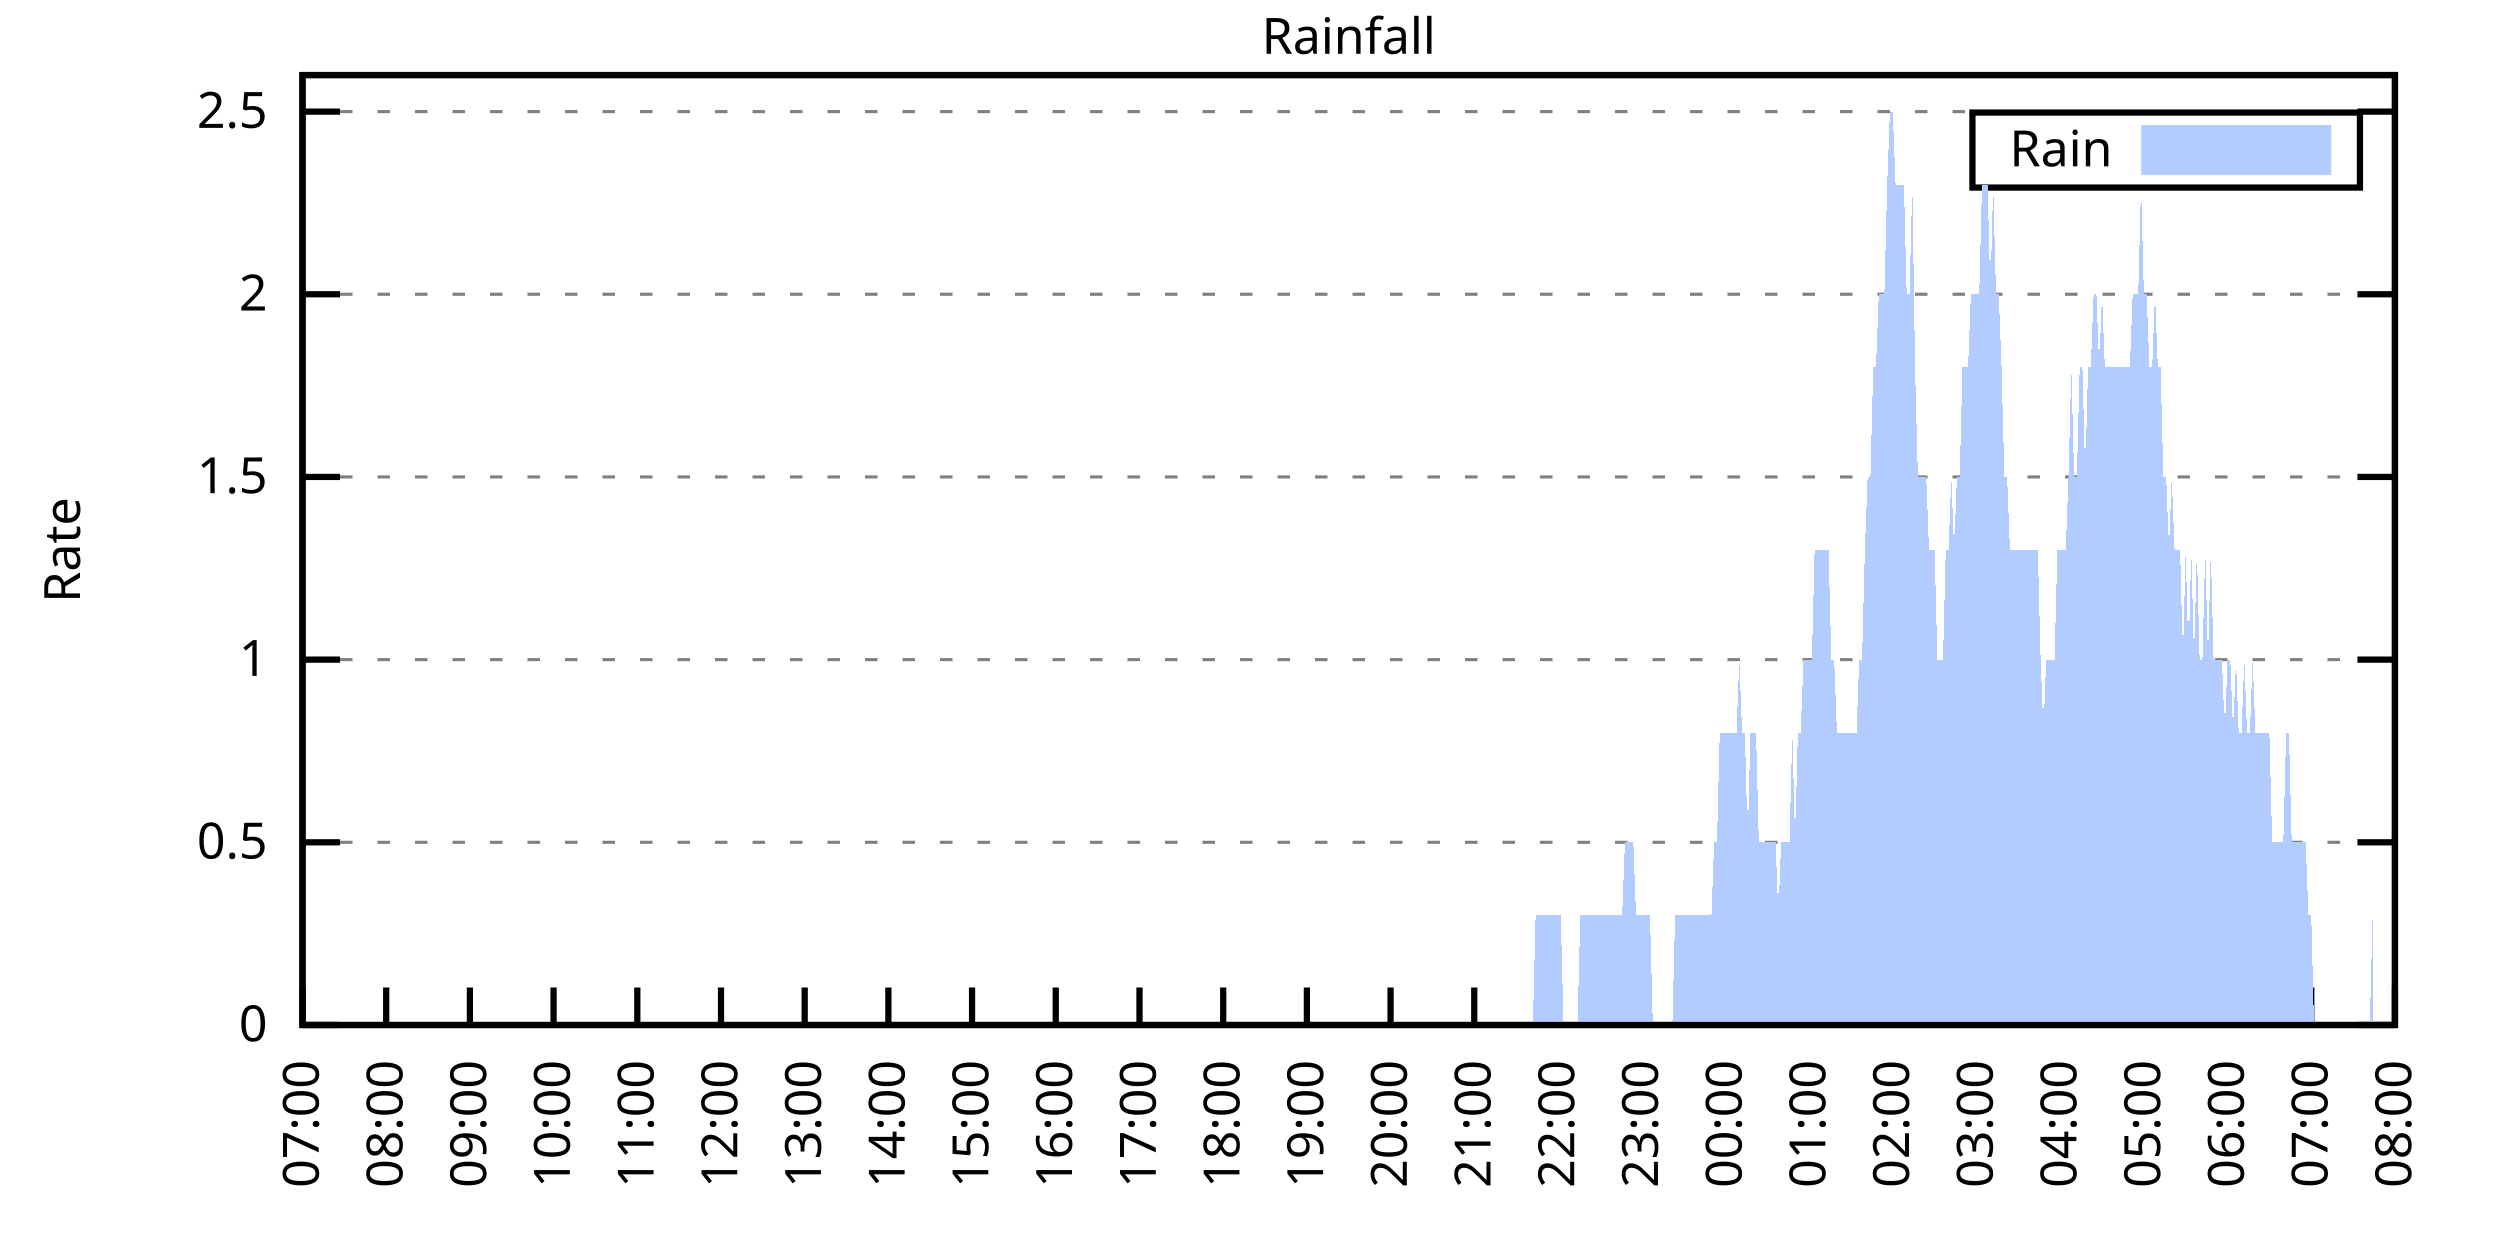
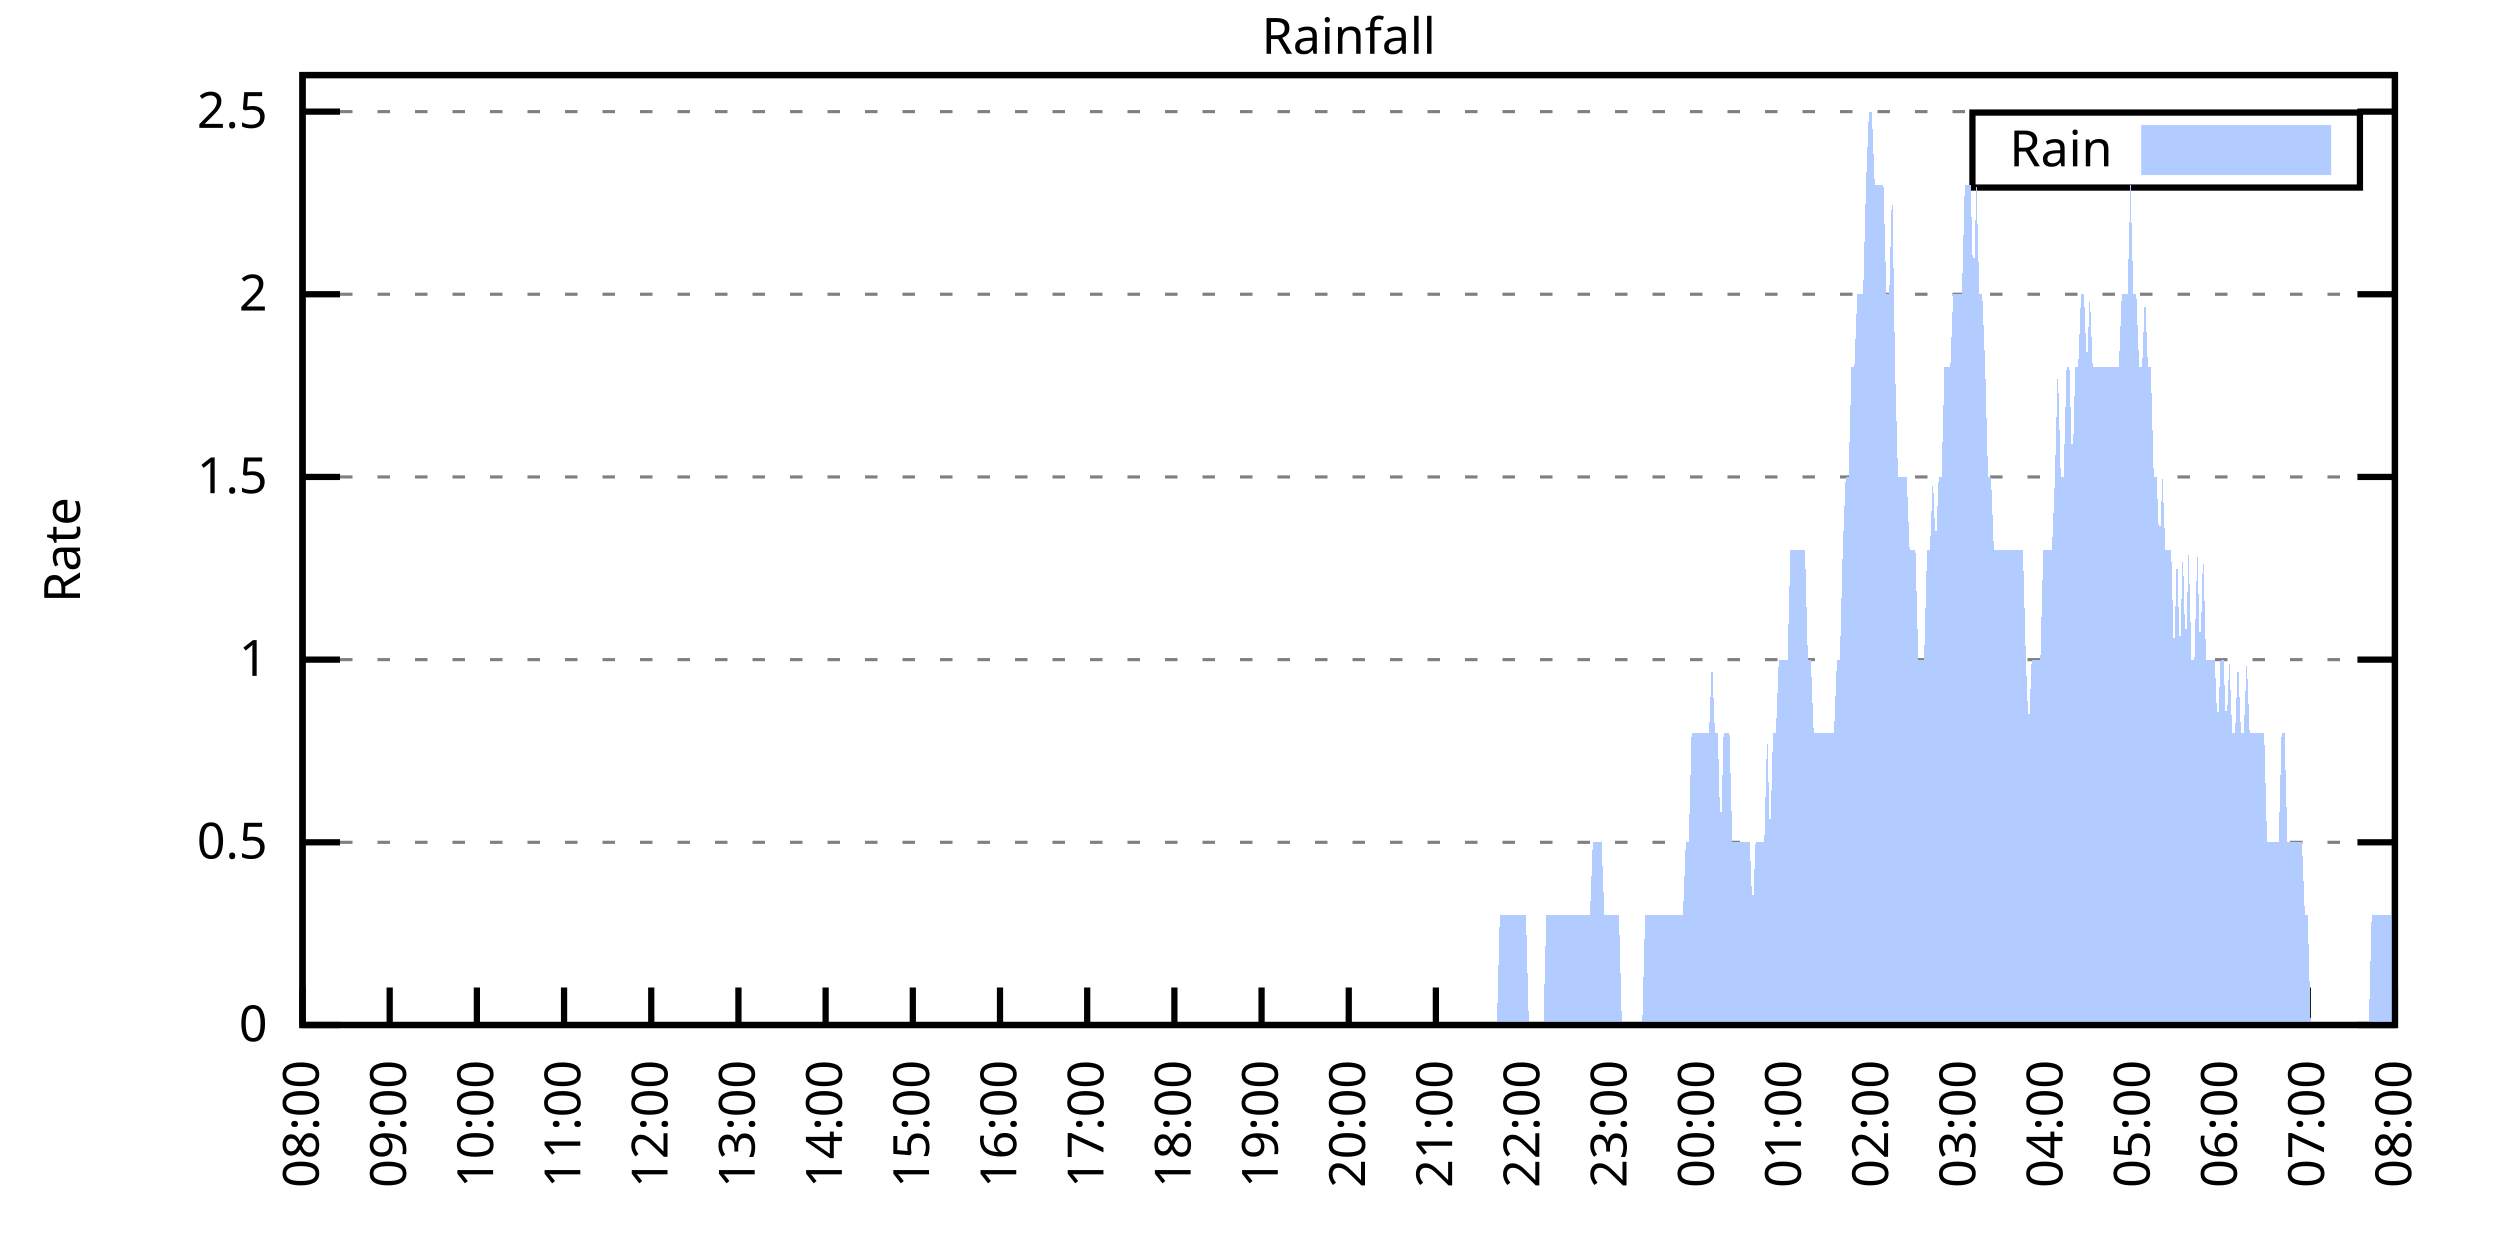
<svg xmlns="http://www.w3.org/2000/svg" xmlns:xlink="http://www.w3.org/1999/xlink" width="400" height="200" viewBox="0 0 400 200">
  <g id="gnuplot_canvas">
    <rect x="0" y="0" width="400" height="200" fill="none" />
    <defs>
      <circle id="gpDot" r="0.5" stroke-width="0.5" stroke="currentColor" />
      <path id="gpPt0" stroke-width="0.333" stroke="currentColor" d="M-1,0 h2 M0,-1 v2" />
      <path id="gpPt1" stroke-width="0.333" stroke="currentColor" d="M-1,-1 L1,1 M1,-1 L-1,1" />
      <path id="gpPt2" stroke-width="0.333" stroke="currentColor" d="M-1,0 L1,0 M0,-1 L0,1 M-1,-1 L1,1 M-1,1 L1,-1" />
      <rect id="gpPt3" stroke-width="0.333" stroke="currentColor" x="-1" y="-1" width="2" height="2" />
      <rect id="gpPt4" stroke-width="0.333" stroke="currentColor" fill="currentColor" x="-1" y="-1" width="2" height="2" />
      <circle id="gpPt5" stroke-width="0.333" stroke="currentColor" cx="0" cy="0" r="1" />
      <use xlink:href="#gpPt5" id="gpPt6" fill="currentColor" stroke="none" />
      <path id="gpPt7" stroke-width="0.333" stroke="currentColor" d="M0,-1.33 L-1.33,0.67 L1.33,0.67 z" />
      <use xlink:href="#gpPt7" id="gpPt8" fill="currentColor" stroke="none" />
      <use xlink:href="#gpPt7" id="gpPt9" stroke="currentColor" transform="rotate(180)" />
      <use xlink:href="#gpPt9" id="gpPt10" fill="currentColor" stroke="none" />
      <use xlink:href="#gpPt3" id="gpPt11" stroke="currentColor" transform="rotate(45)" />
      <use xlink:href="#gpPt11" id="gpPt12" fill="currentColor" stroke="none" />
      <path id="gpPt13" stroke-width="0.333" stroke="currentColor" d="M0,1.330 L1.265,0.411 L0.782,-1.067 L-0.782,-1.076 L-1.265,0.411 z" />
      <use xlink:href="#gpPt13" id="gpPt14" fill="currentColor" stroke="none" />
      <filter id="textbox" filterUnits="objectBoundingBox" x="0" y="0" height="1" width="1">
        <feFlood flood-color="white" flood-opacity="1" result="bgnd" />
        <feComposite in="SourceGraphic" in2="bgnd" operator="atop" />
      </filter>
      <filter id="greybox" filterUnits="objectBoundingBox" x="0" y="0" height="1" width="1">
        <feFlood flood-color="lightgrey" flood-opacity="1" result="grey" />
        <feComposite in="SourceGraphic" in2="grey" operator="atop" />
      </filter>
    </defs>
    <g fill="none" color="white" stroke="currentColor" stroke-width="1.00" stroke-linecap="butt" stroke-linejoin="miter">
</g>
    <g fill="none" color="black" stroke="currentColor" stroke-width="1.00" stroke-linecap="butt" stroke-linejoin="miter">
      <g stroke="none" shape-rendering="crispEdges">
        <polygon fill="rgb(255, 255, 255)" points="48.40,164.00 383.18,164.00 383.18,12.02 48.40,12.02 " />
      </g>
    </g>
    <g fill="none" color="black" stroke="currentColor" stroke-width="1.00" stroke-linecap="butt" stroke-linejoin="miter">
</g>
    <g fill="none" color="black" stroke="black" stroke-width="0.50" stroke-linecap="butt" stroke-linejoin="miter">
</g>
    <g fill="none" color="gray" stroke="currentColor" stroke-width="0.50" stroke-linecap="butt" stroke-linejoin="miter">
      <path stroke="gray" stroke-dasharray="2,4" class="gridline" d="M48.40,164.00 L383.19,164.00  " />
    </g>
    <g fill="none" color="gray" stroke="gray" stroke-width="1.00" stroke-linecap="butt" stroke-linejoin="miter">
</g>
    <g fill="none" color="black" stroke="currentColor" stroke-width="1.00" stroke-linecap="butt" stroke-linejoin="miter">
      <path stroke="black" d="M48.40,164.00 L54.40,164.00 M383.19,164.00 L377.19,164.00  " />
      <g transform="translate(42.80,166.60)" stroke="none" fill="black" font-family="Sans" font-size="8.00" text-anchor="end">
        <text>
          <tspan font-family="Sans"> 0</tspan>
        </text>
      </g>
    </g>
    <g fill="none" color="black" stroke="currentColor" stroke-width="1.00" stroke-linecap="butt" stroke-linejoin="miter">
</g>
    <g fill="none" color="black" stroke="black" stroke-width="0.50" stroke-linecap="butt" stroke-linejoin="miter">
</g>
    <g fill="none" color="gray" stroke="currentColor" stroke-width="0.50" stroke-linecap="butt" stroke-linejoin="miter">
      <path stroke="gray" stroke-dasharray="2,4" class="gridline" d="M48.40,134.77 L383.19,134.77  " />
    </g>
    <g fill="none" color="gray" stroke="gray" stroke-width="1.00" stroke-linecap="butt" stroke-linejoin="miter">
</g>
    <g fill="none" color="black" stroke="currentColor" stroke-width="1.00" stroke-linecap="butt" stroke-linejoin="miter">
      <path stroke="black" d="M48.40,134.77 L54.40,134.77 M383.19,134.77 L377.19,134.77  " />
      <g transform="translate(42.80,137.37)" stroke="none" fill="black" font-family="Sans" font-size="8.00" text-anchor="end">
        <text>
          <tspan font-family="Sans"> 0.5</tspan>
        </text>
      </g>
    </g>
    <g fill="none" color="black" stroke="currentColor" stroke-width="1.00" stroke-linecap="butt" stroke-linejoin="miter">
</g>
    <g fill="none" color="black" stroke="black" stroke-width="0.50" stroke-linecap="butt" stroke-linejoin="miter">
</g>
    <g fill="none" color="gray" stroke="currentColor" stroke-width="0.50" stroke-linecap="butt" stroke-linejoin="miter">
      <path stroke="gray" stroke-dasharray="2,4" class="gridline" d="M48.40,105.54 L383.19,105.54  " />
    </g>
    <g fill="none" color="gray" stroke="gray" stroke-width="1.00" stroke-linecap="butt" stroke-linejoin="miter">
</g>
    <g fill="none" color="black" stroke="currentColor" stroke-width="1.00" stroke-linecap="butt" stroke-linejoin="miter">
      <path stroke="black" d="M48.40,105.54 L54.40,105.54 M383.19,105.54 L377.19,105.54  " />
      <g transform="translate(42.80,108.14)" stroke="none" fill="black" font-family="Sans" font-size="8.00" text-anchor="end">
        <text>
          <tspan font-family="Sans"> 1</tspan>
        </text>
      </g>
    </g>
    <g fill="none" color="black" stroke="currentColor" stroke-width="1.00" stroke-linecap="butt" stroke-linejoin="miter">
</g>
    <g fill="none" color="black" stroke="black" stroke-width="0.50" stroke-linecap="butt" stroke-linejoin="miter">
</g>
    <g fill="none" color="gray" stroke="currentColor" stroke-width="0.50" stroke-linecap="butt" stroke-linejoin="miter">
      <path stroke="gray" stroke-dasharray="2,4" class="gridline" d="M48.40,76.31 L383.19,76.31  " />
    </g>
    <g fill="none" color="gray" stroke="gray" stroke-width="1.00" stroke-linecap="butt" stroke-linejoin="miter">
</g>
    <g fill="none" color="black" stroke="currentColor" stroke-width="1.00" stroke-linecap="butt" stroke-linejoin="miter">
      <path stroke="black" d="M48.40,76.31 L54.40,76.31 M383.19,76.31 L377.19,76.31  " />
      <g transform="translate(42.80,78.91)" stroke="none" fill="black" font-family="Sans" font-size="8.00" text-anchor="end">
        <text>
          <tspan font-family="Sans"> 1.5</tspan>
        </text>
      </g>
    </g>
    <g fill="none" color="black" stroke="currentColor" stroke-width="1.00" stroke-linecap="butt" stroke-linejoin="miter">
</g>
    <g fill="none" color="black" stroke="black" stroke-width="0.50" stroke-linecap="butt" stroke-linejoin="miter">
</g>
    <g fill="none" color="gray" stroke="currentColor" stroke-width="0.50" stroke-linecap="butt" stroke-linejoin="miter">
      <path stroke="gray" stroke-dasharray="2,4" class="gridline" d="M48.40,47.08 L383.19,47.08  " />
    </g>
    <g fill="none" color="gray" stroke="gray" stroke-width="1.00" stroke-linecap="butt" stroke-linejoin="miter">
</g>
    <g fill="none" color="black" stroke="currentColor" stroke-width="1.00" stroke-linecap="butt" stroke-linejoin="miter">
      <path stroke="black" d="M48.40,47.08 L54.40,47.08 M383.19,47.08 L377.19,47.08  " />
      <g transform="translate(42.80,49.68)" stroke="none" fill="black" font-family="Sans" font-size="8.00" text-anchor="end">
        <text>
          <tspan font-family="Sans"> 2</tspan>
        </text>
      </g>
    </g>
    <g fill="none" color="black" stroke="currentColor" stroke-width="1.00" stroke-linecap="butt" stroke-linejoin="miter">
</g>
    <g fill="none" color="black" stroke="black" stroke-width="0.50" stroke-linecap="butt" stroke-linejoin="miter">
</g>
    <g fill="none" color="gray" stroke="currentColor" stroke-width="0.50" stroke-linecap="butt" stroke-linejoin="miter">
      <path stroke="gray" stroke-dasharray="2,4" class="gridline" d="M48.40,17.86 L383.19,17.86  " />
    </g>
    <g fill="none" color="gray" stroke="gray" stroke-width="1.00" stroke-linecap="butt" stroke-linejoin="miter">
</g>
    <g fill="none" color="black" stroke="currentColor" stroke-width="1.00" stroke-linecap="butt" stroke-linejoin="miter">
      <path stroke="black" d="M48.40,17.86 L54.40,17.86 M383.19,17.86 L377.19,17.86  " />
      <g transform="translate(42.80,20.46)" stroke="none" fill="black" font-family="Sans" font-size="8.00" text-anchor="end">
        <text>
          <tspan font-family="Sans"> 2.5</tspan>
        </text>
      </g>
    </g>
    <g fill="none" color="black" stroke="currentColor" stroke-width="1.00" stroke-linecap="butt" stroke-linejoin="miter">
      <path stroke="black" d="M48.40,164.00 L48.40,158.00  " />
      <g transform="translate(51.00,169.60) rotate(270.00)" stroke="none" fill="black" font-family="Sans" font-size="8.00" text-anchor="end">
        <text>
-           <tspan font-family="Sans">07:00</tspan>
-         </text>
-       </g>
-     </g>
-     <g fill="none" color="black" stroke="currentColor" stroke-width="1.00" stroke-linecap="butt" stroke-linejoin="miter">
-       <path stroke="black" d="M61.79,164.00 L61.79,158.00  " />
-       <g transform="translate(64.39,169.60) rotate(270.00)" stroke="none" fill="black" font-family="Sans" font-size="8.00" text-anchor="end">
-         <text>
          <tspan font-family="Sans">08:00</tspan>
        </text>
      </g>
    </g>
    <g fill="none" color="black" stroke="currentColor" stroke-width="1.00" stroke-linecap="butt" stroke-linejoin="miter">
-       <path stroke="black" d="M75.18,164.00 L75.18,158.00  " />
-       <g transform="translate(77.78,169.60) rotate(270.00)" stroke="none" fill="black" font-family="Sans" font-size="8.00" text-anchor="end">
+       <path stroke="black" d="M62.35,164.00 L62.35,158.00  " />
+       <g transform="translate(64.95,169.60) rotate(270.00)" stroke="none" fill="black" font-family="Sans" font-size="8.00" text-anchor="end">
        <text>
          <tspan font-family="Sans">09:00</tspan>
        </text>
      </g>
    </g>
    <g fill="none" color="black" stroke="currentColor" stroke-width="1.00" stroke-linecap="butt" stroke-linejoin="miter">
-       <path stroke="black" d="M88.57,164.00 L88.57,158.00  " />
-       <g transform="translate(91.17,169.60) rotate(270.00)" stroke="none" fill="black" font-family="Sans" font-size="8.00" text-anchor="end">
+       <path stroke="black" d="M76.30,164.00 L76.30,158.00  " />
+       <g transform="translate(78.90,169.60) rotate(270.00)" stroke="none" fill="black" font-family="Sans" font-size="8.00" text-anchor="end">
        <text>
          <tspan font-family="Sans">10:00</tspan>
        </text>
      </g>
    </g>
    <g fill="none" color="black" stroke="currentColor" stroke-width="1.00" stroke-linecap="butt" stroke-linejoin="miter">
-       <path stroke="black" d="M101.97,164.00 L101.97,158.00  " />
-       <g transform="translate(104.57,169.60) rotate(270.00)" stroke="none" fill="black" font-family="Sans" font-size="8.00" text-anchor="end">
+       <path stroke="black" d="M90.25,164.00 L90.25,158.00  " />
+       <g transform="translate(92.85,169.60) rotate(270.00)" stroke="none" fill="black" font-family="Sans" font-size="8.00" text-anchor="end">
        <text>
          <tspan font-family="Sans">11:00</tspan>
        </text>
      </g>
    </g>
    <g fill="none" color="black" stroke="currentColor" stroke-width="1.00" stroke-linecap="butt" stroke-linejoin="miter">
-       <path stroke="black" d="M115.36,164.00 L115.36,158.00  " />
-       <g transform="translate(117.96,169.60) rotate(270.00)" stroke="none" fill="black" font-family="Sans" font-size="8.00" text-anchor="end">
+       <path stroke="black" d="M104.20,164.00 L104.20,158.00  " />
+       <g transform="translate(106.80,169.60) rotate(270.00)" stroke="none" fill="black" font-family="Sans" font-size="8.00" text-anchor="end">
        <text>
          <tspan font-family="Sans">12:00</tspan>
        </text>
      </g>
    </g>
    <g fill="none" color="black" stroke="currentColor" stroke-width="1.00" stroke-linecap="butt" stroke-linejoin="miter">
-       <path stroke="black" d="M128.75,164.00 L128.75,158.00  " />
-       <g transform="translate(131.35,169.60) rotate(270.00)" stroke="none" fill="black" font-family="Sans" font-size="8.00" text-anchor="end">
+       <path stroke="black" d="M118.15,164.00 L118.15,158.00  " />
+       <g transform="translate(120.75,169.60) rotate(270.00)" stroke="none" fill="black" font-family="Sans" font-size="8.00" text-anchor="end">
        <text>
          <tspan font-family="Sans">13:00</tspan>
        </text>
      </g>
    </g>
    <g fill="none" color="black" stroke="currentColor" stroke-width="1.00" stroke-linecap="butt" stroke-linejoin="miter">
-       <path stroke="black" d="M142.14,164.00 L142.14,158.00  " />
-       <g transform="translate(144.74,169.60) rotate(270.00)" stroke="none" fill="black" font-family="Sans" font-size="8.00" text-anchor="end">
+       <path stroke="black" d="M132.10,164.00 L132.10,158.00  " />
+       <g transform="translate(134.70,169.60) rotate(270.00)" stroke="none" fill="black" font-family="Sans" font-size="8.00" text-anchor="end">
        <text>
          <tspan font-family="Sans">14:00</tspan>
        </text>
      </g>
    </g>
    <g fill="none" color="black" stroke="currentColor" stroke-width="1.00" stroke-linecap="butt" stroke-linejoin="miter">
-       <path stroke="black" d="M155.53,164.00 L155.53,158.00  " />
-       <g transform="translate(158.13,169.60) rotate(270.00)" stroke="none" fill="black" font-family="Sans" font-size="8.00" text-anchor="end">
+       <path stroke="black" d="M146.05,164.00 L146.05,158.00  " />
+       <g transform="translate(148.65,169.60) rotate(270.00)" stroke="none" fill="black" font-family="Sans" font-size="8.00" text-anchor="end">
        <text>
          <tspan font-family="Sans">15:00</tspan>
        </text>
      </g>
    </g>
    <g fill="none" color="black" stroke="currentColor" stroke-width="1.00" stroke-linecap="butt" stroke-linejoin="miter">
-       <path stroke="black" d="M168.92,164.00 L168.92,158.00  " />
-       <g transform="translate(171.52,169.60) rotate(270.00)" stroke="none" fill="black" font-family="Sans" font-size="8.00" text-anchor="end">
+       <path stroke="black" d="M160.00,164.00 L160.00,158.00  " />
+       <g transform="translate(162.60,169.60) rotate(270.00)" stroke="none" fill="black" font-family="Sans" font-size="8.00" text-anchor="end">
        <text>
          <tspan font-family="Sans">16:00</tspan>
        </text>
      </g>
    </g>
    <g fill="none" color="black" stroke="currentColor" stroke-width="1.00" stroke-linecap="butt" stroke-linejoin="miter">
-       <path stroke="black" d="M182.32,164.00 L182.32,158.00  " />
-       <g transform="translate(184.92,169.60) rotate(270.00)" stroke="none" fill="black" font-family="Sans" font-size="8.00" text-anchor="end">
+       <path stroke="black" d="M173.95,164.00 L173.95,158.00  " />
+       <g transform="translate(176.55,169.60) rotate(270.00)" stroke="none" fill="black" font-family="Sans" font-size="8.00" text-anchor="end">
        <text>
          <tspan font-family="Sans">17:00</tspan>
        </text>
      </g>
    </g>
    <g fill="none" color="black" stroke="currentColor" stroke-width="1.00" stroke-linecap="butt" stroke-linejoin="miter">
-       <path stroke="black" d="M195.71,164.00 L195.71,158.00  " />
-       <g transform="translate(198.31,169.60) rotate(270.00)" stroke="none" fill="black" font-family="Sans" font-size="8.00" text-anchor="end">
+       <path stroke="black" d="M187.90,164.00 L187.90,158.00  " />
+       <g transform="translate(190.50,169.60) rotate(270.00)" stroke="none" fill="black" font-family="Sans" font-size="8.00" text-anchor="end">
        <text>
          <tspan font-family="Sans">18:00</tspan>
        </text>
      </g>
    </g>
    <g fill="none" color="black" stroke="currentColor" stroke-width="1.00" stroke-linecap="butt" stroke-linejoin="miter">
-       <path stroke="black" d="M209.10,164.00 L209.10,158.00  " />
-       <g transform="translate(211.70,169.60) rotate(270.00)" stroke="none" fill="black" font-family="Sans" font-size="8.00" text-anchor="end">
+       <path stroke="black" d="M201.85,164.00 L201.85,158.00  " />
+       <g transform="translate(204.45,169.60) rotate(270.00)" stroke="none" fill="black" font-family="Sans" font-size="8.00" text-anchor="end">
        <text>
          <tspan font-family="Sans">19:00</tspan>
        </text>
      </g>
    </g>
    <g fill="none" color="black" stroke="currentColor" stroke-width="1.00" stroke-linecap="butt" stroke-linejoin="miter">
-       <path stroke="black" d="M222.49,164.00 L222.49,158.00  " />
-       <g transform="translate(225.09,169.60) rotate(270.00)" stroke="none" fill="black" font-family="Sans" font-size="8.00" text-anchor="end">
+       <path stroke="black" d="M215.80,164.00 L215.80,158.00  " />
+       <g transform="translate(218.40,169.60) rotate(270.00)" stroke="none" fill="black" font-family="Sans" font-size="8.00" text-anchor="end">
        <text>
          <tspan font-family="Sans">20:00</tspan>
        </text>
      </g>
    </g>
    <g fill="none" color="black" stroke="currentColor" stroke-width="1.00" stroke-linecap="butt" stroke-linejoin="miter">
-       <path stroke="black" d="M235.88,164.00 L235.88,158.00  " />
-       <g transform="translate(238.48,169.60) rotate(270.00)" stroke="none" fill="black" font-family="Sans" font-size="8.00" text-anchor="end">
+       <path stroke="black" d="M229.74,164.00 L229.74,158.00  " />
+       <g transform="translate(232.34,169.60) rotate(270.00)" stroke="none" fill="black" font-family="Sans" font-size="8.00" text-anchor="end">
        <text>
          <tspan font-family="Sans">21:00</tspan>
        </text>
      </g>
    </g>
    <g fill="none" color="black" stroke="currentColor" stroke-width="1.00" stroke-linecap="butt" stroke-linejoin="miter">
-       <path stroke="black" d="M249.27,164.00 L249.27,158.00  " />
-       <g transform="translate(251.87,169.60) rotate(270.00)" stroke="none" fill="black" font-family="Sans" font-size="8.00" text-anchor="end">
+       <path stroke="black" d="M243.69,164.00 L243.69,158.00  " />
+       <g transform="translate(246.29,169.60) rotate(270.00)" stroke="none" fill="black" font-family="Sans" font-size="8.00" text-anchor="end">
        <text>
          <tspan font-family="Sans">22:00</tspan>
        </text>
      </g>
    </g>
    <g fill="none" color="black" stroke="currentColor" stroke-width="1.00" stroke-linecap="butt" stroke-linejoin="miter">
-       <path stroke="black" d="M262.67,164.00 L262.67,158.00  " />
-       <g transform="translate(265.27,169.60) rotate(270.00)" stroke="none" fill="black" font-family="Sans" font-size="8.00" text-anchor="end">
+       <path stroke="black" d="M257.64,164.00 L257.64,158.00  " />
+       <g transform="translate(260.24,169.60) rotate(270.00)" stroke="none" fill="black" font-family="Sans" font-size="8.00" text-anchor="end">
        <text>
          <tspan font-family="Sans">23:00</tspan>
        </text>
      </g>
    </g>
    <g fill="none" color="black" stroke="currentColor" stroke-width="1.00" stroke-linecap="butt" stroke-linejoin="miter">
-       <path stroke="black" d="M276.06,164.00 L276.06,158.00  " />
-       <g transform="translate(278.66,169.60) rotate(270.00)" stroke="none" fill="black" font-family="Sans" font-size="8.00" text-anchor="end">
+       <path stroke="black" d="M271.59,164.00 L271.59,158.00  " />
+       <g transform="translate(274.19,169.60) rotate(270.00)" stroke="none" fill="black" font-family="Sans" font-size="8.00" text-anchor="end">
        <text>
          <tspan font-family="Sans">00:00</tspan>
        </text>
      </g>
    </g>
    <g fill="none" color="black" stroke="currentColor" stroke-width="1.00" stroke-linecap="butt" stroke-linejoin="miter">
-       <path stroke="black" d="M289.45,164.00 L289.45,158.00  " />
-       <g transform="translate(292.05,169.60) rotate(270.00)" stroke="none" fill="black" font-family="Sans" font-size="8.00" text-anchor="end">
+       <path stroke="black" d="M285.54,164.00 L285.54,158.00  " />
+       <g transform="translate(288.14,169.60) rotate(270.00)" stroke="none" fill="black" font-family="Sans" font-size="8.00" text-anchor="end">
        <text>
          <tspan font-family="Sans">01:00</tspan>
        </text>
      </g>
    </g>
    <g fill="none" color="black" stroke="currentColor" stroke-width="1.00" stroke-linecap="butt" stroke-linejoin="miter">
-       <path stroke="black" d="M302.84,164.00 L302.84,158.00  " />
-       <g transform="translate(305.44,169.60) rotate(270.00)" stroke="none" fill="black" font-family="Sans" font-size="8.00" text-anchor="end">
+       <path stroke="black" d="M299.49,164.00 L299.49,158.00  " />
+       <g transform="translate(302.09,169.60) rotate(270.00)" stroke="none" fill="black" font-family="Sans" font-size="8.00" text-anchor="end">
        <text>
          <tspan font-family="Sans">02:00</tspan>
        </text>
      </g>
    </g>
    <g fill="none" color="black" stroke="currentColor" stroke-width="1.00" stroke-linecap="butt" stroke-linejoin="miter">
-       <path stroke="black" d="M316.23,164.00 L316.23,158.00  " />
-       <g transform="translate(318.83,169.60) rotate(270.00)" stroke="none" fill="black" font-family="Sans" font-size="8.00" text-anchor="end">
+       <path stroke="black" d="M313.44,164.00 L313.44,158.00  " />
+       <g transform="translate(316.04,169.60) rotate(270.00)" stroke="none" fill="black" font-family="Sans" font-size="8.00" text-anchor="end">
        <text>
          <tspan font-family="Sans">03:00</tspan>
        </text>
      </g>
    </g>
    <g fill="none" color="black" stroke="currentColor" stroke-width="1.00" stroke-linecap="butt" stroke-linejoin="miter">
-       <path stroke="black" d="M329.62,164.00 L329.62,158.00  " />
-       <g transform="translate(332.22,169.60) rotate(270.00)" stroke="none" fill="black" font-family="Sans" font-size="8.00" text-anchor="end">
+       <path stroke="black" d="M327.39,164.00 L327.39,158.00  " />
+       <g transform="translate(329.99,169.60) rotate(270.00)" stroke="none" fill="black" font-family="Sans" font-size="8.00" text-anchor="end">
        <text>
          <tspan font-family="Sans">04:00</tspan>
        </text>
      </g>
    </g>
    <g fill="none" color="black" stroke="currentColor" stroke-width="1.00" stroke-linecap="butt" stroke-linejoin="miter">
-       <path stroke="black" d="M343.02,164.00 L343.02,158.00  " />
-       <g transform="translate(345.62,169.60) rotate(270.00)" stroke="none" fill="black" font-family="Sans" font-size="8.00" text-anchor="end">
+       <path stroke="black" d="M341.34,164.00 L341.34,158.00  " />
+       <g transform="translate(343.94,169.60) rotate(270.00)" stroke="none" fill="black" font-family="Sans" font-size="8.00" text-anchor="end">
        <text>
          <tspan font-family="Sans">05:00</tspan>
        </text>
      </g>
    </g>
    <g fill="none" color="black" stroke="currentColor" stroke-width="1.00" stroke-linecap="butt" stroke-linejoin="miter">
-       <path stroke="black" d="M356.41,164.00 L356.41,158.00  " />
-       <g transform="translate(359.01,169.60) rotate(270.00)" stroke="none" fill="black" font-family="Sans" font-size="8.00" text-anchor="end">
+       <path stroke="black" d="M355.29,164.00 L355.29,158.00  " />
+       <g transform="translate(357.89,169.60) rotate(270.00)" stroke="none" fill="black" font-family="Sans" font-size="8.00" text-anchor="end">
        <text>
          <tspan font-family="Sans">06:00</tspan>
        </text>
      </g>
    </g>
    <g fill="none" color="black" stroke="currentColor" stroke-width="1.00" stroke-linecap="butt" stroke-linejoin="miter">
-       <path stroke="black" d="M369.80,164.00 L369.80,158.00  " />
-       <g transform="translate(372.40,169.60) rotate(270.00)" stroke="none" fill="black" font-family="Sans" font-size="8.00" text-anchor="end">
+       <path stroke="black" d="M369.24,164.00 L369.24,158.00  " />
+       <g transform="translate(371.84,169.60) rotate(270.00)" stroke="none" fill="black" font-family="Sans" font-size="8.00" text-anchor="end">
        <text>
          <tspan font-family="Sans">07:00</tspan>
        </text>
      </g>
    </g>
    <g fill="none" color="black" stroke="currentColor" stroke-width="1.00" stroke-linecap="butt" stroke-linejoin="miter">
      <path stroke="black" d="M383.19,164.00 L383.19,158.00  " />
      <g transform="translate(385.79,169.60) rotate(270.00)" stroke="none" fill="black" font-family="Sans" font-size="8.00" text-anchor="end">
        <text>
          <tspan font-family="Sans">08:00</tspan>
        </text>
      </g>
    </g>
    <g fill="none" color="black" stroke="currentColor" stroke-width="1.00" stroke-linecap="butt" stroke-linejoin="miter">
</g>
    <g fill="none" color="black" stroke="currentColor" stroke-width="1.00" stroke-linecap="butt" stroke-linejoin="miter">
      <path stroke="black" d="M48.40,12.01 L48.40,164.00 L383.19,164.00 L383.19,12.01 L48.40,12.01 Z  " />
    </g>
    <g fill="none" color="black" stroke="currentColor" stroke-width="1.00" stroke-linecap="butt" stroke-linejoin="miter">
</g>
    <g fill="none" color="black" stroke="currentColor" stroke-width="1.00" stroke-linecap="butt" stroke-linejoin="miter">
      <path stroke="black" d="M315.59,30.01 L315.59,18.01 L377.59,18.01 L377.59,30.01 L315.59,30.01 Z  " />
    </g>
    <g id="Rainfall_plot_1">
      <g fill="none" color="white" stroke="black" stroke-width="2.00" stroke-linecap="butt" stroke-linejoin="miter">
</g>
      <g fill="none" color="black" stroke="currentColor" stroke-width="2.00" stroke-linecap="butt" stroke-linejoin="miter">
        <g transform="translate(337.99,26.61)" stroke="none" fill="black" font-family="Sans" font-size="8.00" text-anchor="end">
          <text>
            <tspan font-family="Sans">Rain</tspan>
          </text>
        </g>
      </g>
      <g fill="none" color="black" stroke="currentColor" stroke-width="2.00" stroke-linecap="butt" stroke-linejoin="miter">
        <g stroke="none" shape-rendering="crispEdges">
          <polygon fill="rgb(178, 204, 255)" points="343.59,27.01 371.99,27.01 371.99,21.01 343.59,21.01 " />
        </g>
        <path stroke="rgb(178, 204, 255)" d="M343.59,27.01 L371.99,27.01 L371.99,21.01 L343.59,21.01 L343.59,27.01 Z  " />
      </g>
      <g fill="none" color="black" stroke="currentColor" stroke-width="2.00" stroke-linecap="butt" stroke-linejoin="miter">
        <g stroke="none" shape-rendering="crispEdges">
-           <polygon fill="rgb(178, 204, 255)" points="58.67,164.00 59.11,164.00 59.56,164.00 60.01,164.00 60.45,164.00 60.90,164.00 61.35,164.00 61.79,164.00 62.24,164.00 62.68,164.00 63.13,164.00 63.58,164.00 64.02,164.00 64.47,164.00 64.92,164.00 65.36,164.00 65.81,164.00 66.26,164.00 66.70,164.00 67.15,164.00 67.59,164.00 68.04,164.00 68.49,164.00 68.93,164.00 69.38,164.00 69.83,164.00 70.27,164.00 70.72,164.00 71.17,164.00 71.61,164.00 72.06,164.00 72.50,164.00 72.95,164.00 73.40,164.00 73.84,164.00 74.29,164.00 74.74,164.00 75.18,164.00 75.63,164.00 76.08,164.00 76.52,164.00 76.97,164.00 77.42,164.00 77.86,164.00 78.31,164.00 78.75,164.00 79.20,164.00 79.65,164.00 80.09,164.00 80.54,164.00 80.99,164.00 81.43,164.00 81.88,164.00 82.33,164.00 82.77,164.00 83.22,164.00 83.66,164.00 84.11,164.00 84.56,164.00 85.00,164.00 85.45,164.00 85.90,164.00 86.34,164.00 86.79,164.00 87.24,164.00 87.68,164.00 88.13,164.00 88.57,164.00 89.02,164.00 89.47,164.00 89.91,164.00 90.36,164.00 90.81,164.00 91.25,164.00 91.70,164.00 92.15,164.00 92.59,164.00 93.04,164.00 93.49,164.00 93.93,164.00 94.38,164.00 94.82,164.00 95.27,164.00 95.72,164.00 96.16,164.00 96.61,164.00 97.06,164.00 97.50,164.00 97.95,164.00 98.40,164.00 98.84,164.00 99.29,164.00 99.73,164.00 100.18,164.00 100.63,164.00 101.07,164.00 101.52,164.00 101.97,164.00 102.41,164.00 102.86,164.00 103.31,164.00 103.75,164.00 104.20,164.00 104.64,164.00 105.09,164.00 105.54,164.00 105.98,164.00 106.43,164.00 106.88,164.00 107.32,164.00 107.77,164.00 108.22,164.00 108.66,164.00 109.11,164.00 109.55,164.00 110.00,164.00 110.45,164.00 110.89,164.00 111.34,164.00 111.79,164.00 112.23,164.00 112.68,164.00 113.13,164.00 113.57,164.00 114.02,164.00 114.47,164.00 114.91,164.00 115.36,164.00 115.80,164.00 116.25,164.00 116.70,164.00 117.14,164.00 117.59,164.00 118.04,164.00 118.48,164.00 118.93,164.00 119.38,164.00 119.82,164.00 120.27,164.00 120.71,164.00 121.16,164.00 121.61,164.00 122.05,164.00 122.50,164.00 122.95,164.00 123.39,164.00 123.84,164.00 124.29,164.00 124.73,164.00 125.18,164.00 125.62,164.00 126.07,164.00 126.52,164.00 126.96,164.00 127.41,164.00 127.86,164.00 128.30,164.00 128.75,164.00 129.20,164.00 129.64,164.00 130.09,164.00 130.54,164.00 130.98,164.00 131.43,164.00 131.87,164.00 132.32,164.00 132.77,164.00 133.21,164.00 133.66,164.00 134.11,164.00 134.55,164.00 135.00,164.00 135.45,164.00 135.89,164.00 136.34,164.00 136.78,164.00 137.23,164.00 137.68,164.00 138.12,164.00 138.57,164.00 139.02,164.00 139.46,164.00 139.91,164.00 140.36,164.00 140.80,164.00 141.25,164.00 141.69,164.00 142.14,164.00 142.59,164.00 143.03,164.00 143.48,164.00 143.93,164.00 144.37,164.00 144.82,164.00 145.27,164.00 145.71,164.00 146.16,164.00 146.61,164.00 147.05,164.00 147.50,164.00 147.94,164.00 148.39,164.00 148.84,164.00 149.28,164.00 149.73,164.00 150.18,164.00 150.62,164.00 151.07,164.00 151.52,164.00 151.96,164.00 152.41,164.00 152.85,164.00 153.30,164.00 153.75,164.00 154.19,164.00 154.64,164.00 155.09,164.00 155.53,164.00 155.98,164.00 156.43,164.00 156.87,164.00 157.32,164.00 157.76,164.00 158.21,164.00 158.66,164.00 159.10,164.00 159.55,164.00 160.00,164.00 160.44,164.00 160.89,164.00 161.34,164.00 161.78,164.00 162.23,164.00 162.67,164.00 163.12,164.00 163.57,164.00 164.01,164.00 164.46,164.00 164.91,164.00 165.35,164.00 165.80,164.00 166.25,164.00 166.69,164.00 167.14,164.00 167.59,164.00 168.03,164.00 168.48,164.00 168.92,164.00 169.37,164.00 169.82,164.00 170.26,164.00 170.71,164.00 171.16,164.00 171.60,164.00 172.05,164.00 172.50,164.00 172.94,164.00 173.39,164.00 173.83,164.00 174.28,164.00 174.73,164.00 175.17,164.00 175.62,164.00 176.07,164.00 176.51,164.00 176.96,164.00 177.41,164.00 177.85,164.00 178.30,164.00 178.74,164.00 179.19,164.00 179.64,164.00 180.08,164.00 180.53,164.00 180.98,164.00 181.42,164.00 181.87,164.00 182.32,164.00 182.76,164.00 183.21,164.00 183.66,164.00 184.10,164.00 184.55,164.00 184.99,164.00 185.44,164.00 185.89,164.00 186.33,164.00 186.78,164.00 187.23,164.00 187.67,164.00 188.12,164.00 188.57,164.00 189.01,164.00 189.46,164.00 189.90,164.00 190.35,164.00 190.80,164.00 191.24,164.00 191.69,164.00 192.14,164.00 192.58,164.00 193.03,164.00 193.48,164.00 193.92,164.00 194.37,164.00 194.81,164.00 195.26,164.00 195.71,164.00 196.15,164.00 196.60,164.00 197.05,164.00 197.49,164.00 197.94,164.00 198.39,164.00 198.83,164.00 199.28,164.00 199.73,164.00 200.17,164.00 200.62,164.00 201.06,164.00 201.51,164.00 201.96,164.00 202.40,164.00 202.85,164.00 203.30,164.00 203.74,164.00 204.19,164.00 204.64,164.00 205.08,164.00 205.53,164.00 205.97,164.00 206.42,164.00 206.87,164.00 207.31,164.00 207.76,164.00 208.21,164.00 208.65,164.00 209.10,164.00 209.55,164.00 209.99,164.00 210.44,164.00 210.88,164.00 211.33,164.00 211.78,164.00 212.22,164.00 212.67,164.00 213.12,164.00 213.56,164.00 214.01,164.00 214.46,164.00 214.90,164.00 215.35,164.00 215.80,164.00 216.24,164.00 216.69,164.00 217.13,164.00 217.58,164.00 218.03,164.00 218.47,164.00 218.92,164.00 219.37,164.00 219.81,164.00 220.26,164.00 220.71,164.00 221.15,164.00 221.60,164.00 222.04,164.00 222.49,164.00 222.94,164.00 223.38,164.00 223.83,164.00 224.28,164.00 224.72,164.00 225.17,164.00 225.62,164.00 226.06,164.00 226.51,164.00 226.95,164.00 227.40,164.00 227.85,164.00 228.29,164.00 228.74,164.00 229.19,164.00 229.63,164.00 230.08,164.00 230.53,164.00 230.97,164.00 231.42,164.00 231.86,164.00 232.31,164.00 232.76,164.00 233.20,164.00 233.65,164.00 234.10,164.00 234.54,164.00 234.99,164.00 235.44,164.00 235.88,164.00 236.33,164.00 236.78,164.00 237.22,164.00 237.67,164.00 238.11,164.00 238.56,164.00 239.01,164.00 239.45,164.00 239.90,164.00 240.35,164.00 240.79,164.00 241.24,164.00 241.69,164.00 242.13,164.00 242.58,164.00 243.02,164.00 243.47,164.00 243.92,164.00 244.36,164.00 244.81,164.00 245.26,164.00 245.70,146.46 246.15,146.46 246.60,146.46 247.04,146.46 247.49,146.46 247.93,146.46 248.38,146.46 248.83,146.46 249.27,146.46 249.72,146.46 250.17,164.00 250.61,164.00 251.06,164.00 251.51,164.00 251.95,164.00 252.40,164.00 252.85,146.46 253.29,146.46 253.74,146.46 254.18,146.46 254.63,146.46 255.08,146.46 255.52,146.46 255.97,146.46 256.42,146.46 256.86,146.46 257.31,146.46 257.76,146.46 258.20,146.46 258.65,146.46 259.09,146.46 259.54,146.46 259.99,134.77 260.43,134.77 260.88,134.77 261.33,134.77 261.77,146.46 262.22,146.46 262.67,146.46 263.11,146.46 263.56,146.46 264.00,146.46 264.45,164.00 264.90,164.00 265.34,164.00 265.79,164.00 266.24,164.00 266.68,164.00 267.13,164.00 267.58,164.00 268.02,146.46 268.47,146.46 268.92,146.46 269.36,146.46 269.81,146.46 270.25,146.46 270.70,146.46 271.15,146.46 271.59,146.46 272.04,146.46 272.49,146.46 272.93,146.46 273.38,146.46 273.83,146.46 274.27,134.77 274.72,134.77 275.16,117.23 275.61,117.23 276.06,117.23 276.50,117.23 276.95,117.23 277.40,117.23 277.84,117.23 278.29,105.54 278.74,117.23 279.18,117.23 279.63,134.77 280.07,117.23 280.52,117.23 280.97,117.23 281.41,134.77 281.86,134.77 282.31,134.77 282.75,134.77 283.20,134.77 283.65,134.77 284.09,134.77 284.54,146.46 284.98,134.77 285.43,134.77 285.88,134.77 286.32,134.77 286.77,117.23 287.22,134.77 287.66,117.23 288.11,117.23 288.56,105.54 289.00,105.54 289.45,105.54 289.90,105.54 290.34,88.00 290.79,88.00 291.23,88.00 291.68,88.00 292.13,88.00 292.57,88.00 293.02,105.54 293.47,105.54 293.91,117.23 294.36,117.23 294.81,117.23 295.25,117.23 295.70,117.23 296.14,117.23 296.59,117.23 297.04,117.23 297.48,105.54 297.93,105.54 298.38,88.00 298.82,76.31 299.27,76.31 299.72,58.78 300.16,58.78 300.61,47.08 301.05,47.08 301.50,47.08 301.95,29.55 302.39,17.86 302.84,17.86 303.29,29.55 303.73,29.55 304.18,29.55 304.63,29.55 305.07,47.08 305.52,47.08 305.97,29.55 306.41,58.78 306.86,76.31 307.30,76.31 307.75,76.31 308.20,76.31 308.64,88.00 309.09,88.00 309.54,88.00 309.98,105.54 310.43,105.54 310.88,105.54 311.32,88.00 311.77,88.00 312.21,76.31 312.66,88.00 313.11,76.31 313.55,76.31 314.00,58.78 314.45,58.78 314.89,58.78 315.34,47.08 315.79,47.08 316.23,47.08 316.68,47.08 317.12,29.55 317.57,29.55 318.02,29.55 318.46,47.08 318.91,29.55 319.36,47.08 319.80,47.08 320.25,58.78 320.70,76.31 321.14,76.31 321.59,88.00 322.04,88.00 322.48,88.00 322.93,88.00 323.37,88.00 323.82,88.00 324.27,88.00 324.71,88.00 325.16,88.00 325.61,88.00 326.05,88.00 326.50,105.54 326.95,117.23 327.39,105.54 327.84,105.54 328.28,105.54 328.73,105.54 329.18,88.00 329.62,88.00 330.07,88.00 330.52,88.00 330.96,76.31 331.41,58.78 331.86,76.31 332.30,76.31 332.75,58.78 333.19,58.78 333.64,76.31 334.09,58.78 334.53,58.78 334.98,47.08 335.43,47.08 335.87,58.78 336.32,47.08 336.77,58.78 337.21,58.78 337.66,58.78 338.10,58.78 338.55,58.78 339.00,58.78 339.44,58.78 339.89,58.78 340.34,58.78 340.78,58.78 341.23,47.08 341.68,47.08 342.12,47.08 342.57,29.55 343.02,47.08 343.46,47.08 343.91,58.78 344.35,58.78 344.80,47.08 345.25,58.78 345.69,58.78 346.14,76.31 346.59,76.31 347.03,88.00 347.48,76.31 347.93,88.00 348.37,88.00 348.82,88.00 349.26,105.54 349.71,88.00 350.16,105.54 350.60,88.00 351.05,105.54 351.50,88.00 351.94,105.54 352.39,105.54 352.84,88.00 353.28,105.54 353.73,88.00 354.17,105.54 354.62,105.54 355.07,105.54 355.51,105.54 355.96,117.23 356.41,105.54 356.85,105.54 357.30,117.23 357.75,105.54 358.19,117.23 358.64,117.23 359.09,105.54 359.53,117.23 359.98,117.23 360.42,105.54 360.87,117.23 361.32,117.23 361.76,117.23 362.21,117.23 362.66,117.23 363.10,117.23 363.55,134.77 364.00,134.77 364.44,134.77 364.89,134.77 365.33,134.77 365.78,117.23 366.23,117.23 366.67,134.77 367.12,134.77 367.57,134.77 368.01,134.77 368.46,134.77 368.91,134.77 369.35,146.46 369.80,146.46 370.24,164.00 370.69,164.00 371.14,164.00 371.58,164.00 372.03,164.00 372.48,164.00 372.92,164.00 373.37,164.00 373.82,164.00 374.26,164.00 374.71,164.00 375.16,164.00 375.60,164.00 376.05,164.00 376.49,164.00 376.94,164.00 377.39,164.00 377.83,164.00 378.28,164.00 378.73,164.00 379.17,164.00 379.62,146.46 379.62,164.00 58.67,164.00 " />
+           <polygon fill="rgb(178, 204, 255)" points="48.86,164.00 49.33,164.00 49.79,164.00 50.26,164.00 50.72,164.00 51.19,164.00 51.65,164.00 52.12,164.00 52.58,164.00 53.05,164.00 53.51,164.00 53.98,164.00 54.44,164.00 54.91,164.00 55.37,164.00 55.84,164.00 56.30,164.00 56.77,164.00 57.23,164.00 57.70,164.00 58.16,164.00 58.63,164.00 59.09,164.00 59.56,164.00 60.02,164.00 60.49,164.00 60.95,164.00 61.42,164.00 61.88,164.00 62.35,164.00 62.81,164.00 63.28,164.00 63.74,164.00 64.21,164.00 64.67,164.00 65.14,164.00 65.60,164.00 66.07,164.00 66.53,164.00 67.00,164.00 67.46,164.00 67.93,164.00 68.39,164.00 68.86,164.00 69.32,164.00 69.79,164.00 70.25,164.00 70.72,164.00 71.18,164.00 71.65,164.00 72.11,164.00 72.58,164.00 73.04,164.00 73.51,164.00 73.97,164.00 74.44,164.00 74.90,164.00 75.37,164.00 75.83,164.00 76.30,164.00 76.76,164.00 77.23,164.00 77.69,164.00 78.16,164.00 78.62,164.00 79.09,164.00 79.55,164.00 80.02,164.00 80.48,164.00 80.95,164.00 81.41,164.00 81.88,164.00 82.34,164.00 82.81,164.00 83.27,164.00 83.74,164.00 84.20,164.00 84.67,164.00 85.13,164.00 85.60,164.00 86.06,164.00 86.53,164.00 86.99,164.00 87.46,164.00 87.92,164.00 88.39,164.00 88.85,164.00 89.32,164.00 89.78,164.00 90.25,164.00 90.71,164.00 91.18,164.00 91.64,164.00 92.11,164.00 92.57,164.00 93.04,164.00 93.50,164.00 93.97,164.00 94.43,164.00 94.90,164.00 95.36,164.00 95.83,164.00 96.29,164.00 96.76,164.00 97.22,164.00 97.69,164.00 98.15,164.00 98.62,164.00 99.08,164.00 99.55,164.00 100.01,164.00 100.48,164.00 100.94,164.00 101.41,164.00 101.87,164.00 102.34,164.00 102.80,164.00 103.27,164.00 103.73,164.00 104.20,164.00 104.66,164.00 105.13,164.00 105.59,164.00 106.06,164.00 106.52,164.00 106.99,164.00 107.45,164.00 107.92,164.00 108.38,164.00 108.85,164.00 109.31,164.00 109.78,164.00 110.24,164.00 110.71,164.00 111.17,164.00 111.64,164.00 112.10,164.00 112.57,164.00 113.03,164.00 113.50,164.00 113.96,164.00 114.43,164.00 114.89,164.00 115.36,164.00 115.82,164.00 116.29,164.00 116.75,164.00 117.22,164.00 117.68,164.00 118.15,164.00 118.61,164.00 119.08,164.00 119.54,164.00 120.01,164.00 120.47,164.00 120.94,164.00 121.40,164.00 121.87,164.00 122.33,164.00 122.80,164.00 123.26,164.00 123.73,164.00 124.19,164.00 124.66,164.00 125.12,164.00 125.59,164.00 126.05,164.00 126.52,164.00 126.98,164.00 127.45,164.00 127.91,164.00 128.38,164.00 128.84,164.00 129.31,164.00 129.77,164.00 130.24,164.00 130.70,164.00 131.17,164.00 131.63,164.00 132.10,164.00 132.56,164.00 133.03,164.00 133.49,164.00 133.96,164.00 134.42,164.00 134.89,164.00 135.35,164.00 135.82,164.00 136.28,164.00 136.75,164.00 137.21,164.00 137.68,164.00 138.14,164.00 138.61,164.00 139.07,164.00 139.54,164.00 140.00,164.00 140.47,164.00 140.93,164.00 141.40,164.00 141.86,164.00 142.33,164.00 142.79,164.00 143.26,164.00 143.72,164.00 144.19,164.00 144.65,164.00 145.12,164.00 145.58,164.00 146.05,164.00 146.51,164.00 146.98,164.00 147.44,164.00 147.91,164.00 148.37,164.00 148.84,164.00 149.30,164.00 149.77,164.00 150.23,164.00 150.70,164.00 151.16,164.00 151.63,164.00 152.09,164.00 152.56,164.00 153.02,164.00 153.49,164.00 153.95,164.00 154.42,164.00 154.88,164.00 155.35,164.00 155.81,164.00 156.28,164.00 156.74,164.00 157.21,164.00 157.67,164.00 158.14,164.00 158.60,164.00 159.07,164.00 159.53,164.00 160.00,164.00 160.46,164.00 160.93,164.00 161.39,164.00 161.86,164.00 162.32,164.00 162.79,164.00 163.25,164.00 163.72,164.00 164.18,164.00 164.65,164.00 165.11,164.00 165.58,164.00 166.04,164.00 166.51,164.00 166.97,164.00 167.44,164.00 167.90,164.00 168.37,164.00 168.83,164.00 169.30,164.00 169.76,164.00 170.23,164.00 170.69,164.00 171.16,164.00 171.62,164.00 172.09,164.00 172.55,164.00 173.02,164.00 173.48,164.00 173.95,164.00 174.41,164.00 174.88,164.00 175.34,164.00 175.81,164.00 176.27,164.00 176.74,164.00 177.20,164.00 177.67,164.00 178.13,164.00 178.60,164.00 179.06,164.00 179.53,164.00 179.99,164.00 180.46,164.00 180.92,164.00 181.39,164.00 181.85,164.00 182.32,164.00 182.78,164.00 183.25,164.00 183.71,164.00 184.18,164.00 184.64,164.00 185.11,164.00 185.57,164.00 186.04,164.00 186.50,164.00 186.97,164.00 187.43,164.00 187.90,164.00 188.36,164.00 188.83,164.00 189.29,164.00 189.76,164.00 190.22,164.00 190.69,164.00 191.15,164.00 191.62,164.00 192.08,164.00 192.55,164.00 193.01,164.00 193.48,164.00 193.94,164.00 194.41,164.00 194.87,164.00 195.34,164.00 195.80,164.00 196.27,164.00 196.73,164.00 197.20,164.00 197.66,164.00 198.13,164.00 198.59,164.00 199.06,164.00 199.52,164.00 199.99,164.00 200.45,164.00 200.92,164.00 201.38,164.00 201.85,164.00 202.31,164.00 202.78,164.00 203.24,164.00 203.71,164.00 204.17,164.00 204.64,164.00 205.10,164.00 205.57,164.00 206.03,164.00 206.50,164.00 206.96,164.00 207.43,164.00 207.89,164.00 208.36,164.00 208.82,164.00 209.29,164.00 209.75,164.00 210.22,164.00 210.68,164.00 211.15,164.00 211.61,164.00 212.08,164.00 212.54,164.00 213.01,164.00 213.47,164.00 213.94,164.00 214.40,164.00 214.87,164.00 215.33,164.00 215.80,164.00 216.26,164.00 216.72,164.00 217.19,164.00 217.65,164.00 218.12,164.00 218.58,164.00 219.05,164.00 219.51,164.00 219.98,164.00 220.44,164.00 220.91,164.00 221.37,164.00 221.84,164.00 222.30,164.00 222.77,164.00 223.23,164.00 223.70,164.00 224.16,164.00 224.63,164.00 225.09,164.00 225.56,164.00 226.02,164.00 226.49,164.00 226.95,164.00 227.42,164.00 227.88,164.00 228.35,164.00 228.81,164.00 229.28,164.00 229.74,164.00 230.21,164.00 230.67,164.00 231.14,164.00 231.60,164.00 232.07,164.00 232.53,164.00 233.00,164.00 233.46,164.00 233.93,164.00 234.39,164.00 234.86,164.00 235.32,164.00 235.79,164.00 236.25,164.00 236.72,164.00 237.18,164.00 237.65,164.00 238.11,164.00 238.58,164.00 239.04,164.00 239.51,164.00 239.97,146.46 240.44,146.46 240.90,146.46 241.37,146.46 241.83,146.46 242.30,146.46 242.76,146.46 243.23,146.46 243.69,146.46 244.16,146.46 244.62,164.00 245.09,164.00 245.55,164.00 246.02,164.00 246.48,164.00 246.95,164.00 247.41,146.46 247.88,146.46 248.34,146.46 248.81,146.46 249.27,146.46 249.74,146.46 250.20,146.46 250.67,146.46 251.13,146.46 251.60,146.46 252.06,146.46 252.53,146.46 252.99,146.46 253.46,146.46 253.92,146.46 254.39,146.46 254.85,134.77 255.32,134.77 255.78,134.77 256.25,134.77 256.71,146.46 257.18,146.46 257.64,146.46 258.11,146.46 258.57,146.46 259.04,146.46 259.50,164.00 259.97,164.00 260.43,164.00 260.90,164.00 261.36,164.00 261.83,164.00 262.29,164.00 262.76,164.00 263.22,146.46 263.69,146.46 264.15,146.46 264.62,146.46 265.08,146.46 265.55,146.46 266.01,146.46 266.48,146.46 266.94,146.46 267.41,146.46 267.87,146.46 268.34,146.46 268.80,146.46 269.27,146.46 269.73,134.77 270.20,134.77 270.66,117.23 271.13,117.23 271.59,117.23 272.06,117.23 272.52,117.23 272.99,117.23 273.45,117.23 273.92,105.54 274.38,117.23 274.85,117.23 275.31,134.77 275.78,117.23 276.24,117.23 276.71,117.23 277.17,134.77 277.64,134.77 278.10,134.77 278.57,134.77 279.03,134.77 279.50,134.77 279.96,134.77 280.43,146.46 280.89,134.77 281.36,134.77 281.82,134.77 282.29,134.77 282.75,117.23 283.22,134.77 283.68,117.23 284.15,117.23 284.61,105.54 285.08,105.54 285.54,105.54 286.01,105.54 286.47,88.00 286.94,88.00 287.40,88.00 287.87,88.00 288.33,88.00 288.80,88.00 289.26,105.54 289.73,105.54 290.19,117.23 290.66,117.23 291.12,117.23 291.59,117.23 292.05,117.23 292.52,117.23 292.98,117.23 293.45,117.23 293.91,105.54 294.38,105.54 294.84,88.00 295.31,76.31 295.77,76.31 296.24,58.78 296.70,58.78 297.17,47.08 297.63,47.08 298.10,47.08 298.56,29.55 299.03,17.86 299.49,17.86 299.96,29.55 300.42,29.55 300.89,29.55 301.35,29.55 301.82,47.08 302.28,47.08 302.75,29.55 303.21,58.78 303.68,76.31 304.14,76.31 304.61,76.31 305.07,76.31 305.54,88.00 306.00,88.00 306.47,88.00 306.93,105.54 307.40,105.54 307.86,105.54 308.33,88.00 308.79,88.00 309.26,76.31 309.72,88.00 310.19,76.31 310.65,76.31 311.12,58.78 311.58,58.78 312.05,58.78 312.51,47.08 312.98,47.08 313.44,47.08 313.91,47.08 314.37,29.55 314.84,29.55 315.30,29.55 315.77,47.08 316.23,29.55 316.70,47.08 317.16,47.08 317.63,58.78 318.09,76.31 318.56,76.31 319.02,88.00 319.49,88.00 319.95,88.00 320.42,88.00 320.88,88.00 321.35,88.00 321.81,88.00 322.28,88.00 322.74,88.00 323.21,88.00 323.67,88.00 324.14,105.54 324.60,117.23 325.07,105.54 325.53,105.54 326.00,105.54 326.46,105.54 326.93,88.00 327.39,88.00 327.86,88.00 328.32,88.00 328.79,76.31 329.25,58.78 329.72,76.31 330.18,76.31 330.65,58.78 331.11,58.78 331.58,76.31 332.04,58.78 332.51,58.78 332.97,47.08 333.44,47.08 333.90,58.78 334.37,47.08 334.83,58.78 335.30,58.78 335.76,58.78 336.23,58.78 336.69,58.78 337.16,58.78 337.62,58.78 338.09,58.78 338.55,58.78 339.02,58.78 339.48,47.08 339.95,47.08 340.41,47.08 340.88,29.55 341.34,47.08 341.81,47.08 342.27,58.78 342.74,58.78 343.20,47.08 343.67,58.78 344.13,58.78 344.60,76.31 345.06,76.31 345.53,88.00 345.99,76.31 346.46,88.00 346.92,88.00 347.39,88.00 347.85,105.54 348.32,88.00 348.78,105.54 349.25,88.00 349.71,105.54 350.18,88.00 350.64,105.54 351.11,105.54 351.57,88.00 352.04,105.54 352.50,88.00 352.97,105.54 353.43,105.54 353.90,105.54 354.36,105.54 354.83,117.23 355.29,105.54 355.76,105.54 356.22,117.23 356.69,105.54 357.15,117.23 357.62,117.23 358.08,105.54 358.55,117.23 359.01,117.23 359.48,105.54 359.94,117.23 360.41,117.23 360.87,117.23 361.34,117.23 361.80,117.23 362.27,117.23 362.73,134.77 363.20,134.77 363.66,134.77 364.13,134.77 364.59,134.77 365.06,117.23 365.52,117.23 365.99,134.77 366.45,134.77 366.92,134.77 367.38,134.77 367.85,134.77 368.31,134.77 368.78,146.46 369.24,146.46 369.71,164.00 370.17,164.00 370.64,164.00 371.10,164.00 371.57,164.00 372.03,164.00 372.50,164.00 372.96,164.00 373.43,164.00 373.89,164.00 374.36,164.00 374.82,164.00 375.29,164.00 375.75,164.00 376.22,164.00 376.68,164.00 377.15,164.00 377.61,164.00 378.08,164.00 378.54,164.00 379.01,164.00 379.47,146.46 379.94,146.46 380.40,146.46 380.87,146.46 381.33,146.46 381.80,146.46 382.26,146.46 382.73,146.46 383.19,134.77 383.19,164.00 48.86,164.00 " />
        </g>
      </g>
    </g>
    <g fill="none" color="black" stroke="currentColor" stroke-width="2.00" stroke-linecap="butt" stroke-linejoin="miter">
</g>
    <g fill="none" color="black" stroke="black" stroke-width="1.00" stroke-linecap="butt" stroke-linejoin="miter">
</g>
    <g fill="none" color="black" stroke="currentColor" stroke-width="1.00" stroke-linecap="butt" stroke-linejoin="miter">
      <path stroke="black" d="M48.40,12.01 L48.40,164.00 L383.19,164.00 L383.19,12.01 L48.40,12.01 Z  " />
      <g transform="translate(12.80,88.01) rotate(270.00)" stroke="none" fill="black" font-family="Sans" font-size="8.00" text-anchor="middle">
        <text>
          <tspan font-family="Sans">Rate</tspan>
        </text>
      </g>
    </g>
    <g fill="none" color="black" stroke="currentColor" stroke-width="1.00" stroke-linecap="butt" stroke-linejoin="miter">
</g>
    <g fill="none" color="black" stroke="currentColor" stroke-width="1.00" stroke-linecap="butt" stroke-linejoin="miter">
      <g transform="translate(215.79,8.61)" stroke="none" fill="black" font-family="Sans" font-size="8.00" text-anchor="middle">
        <text>
          <tspan font-family="Sans">Rainfall</tspan>
        </text>
      </g>
    </g>
    <g fill="none" color="black" stroke="currentColor" stroke-width="1.00" stroke-linecap="butt" stroke-linejoin="miter">
</g>
  </g>
</svg>
